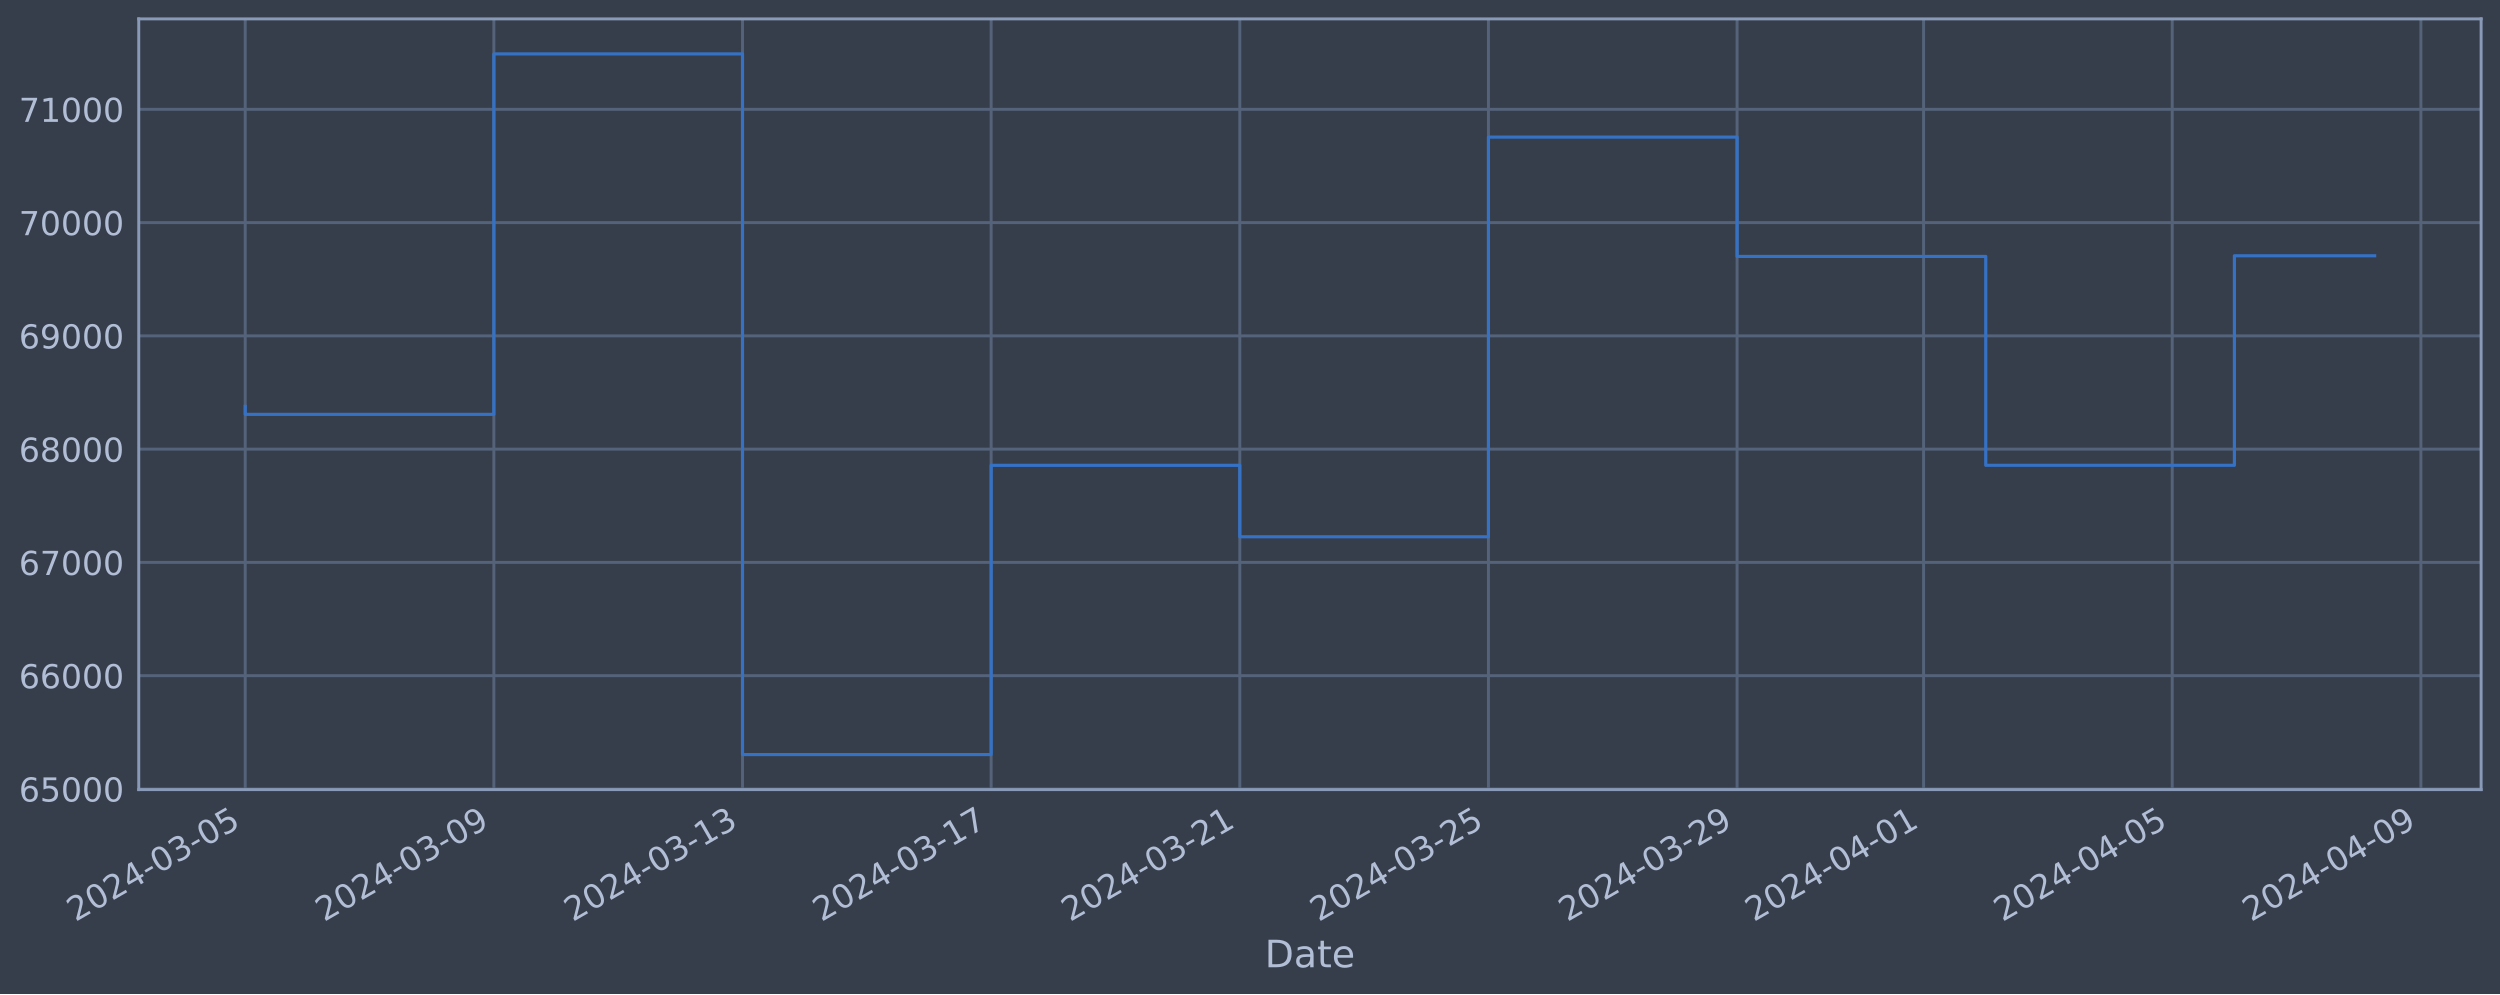
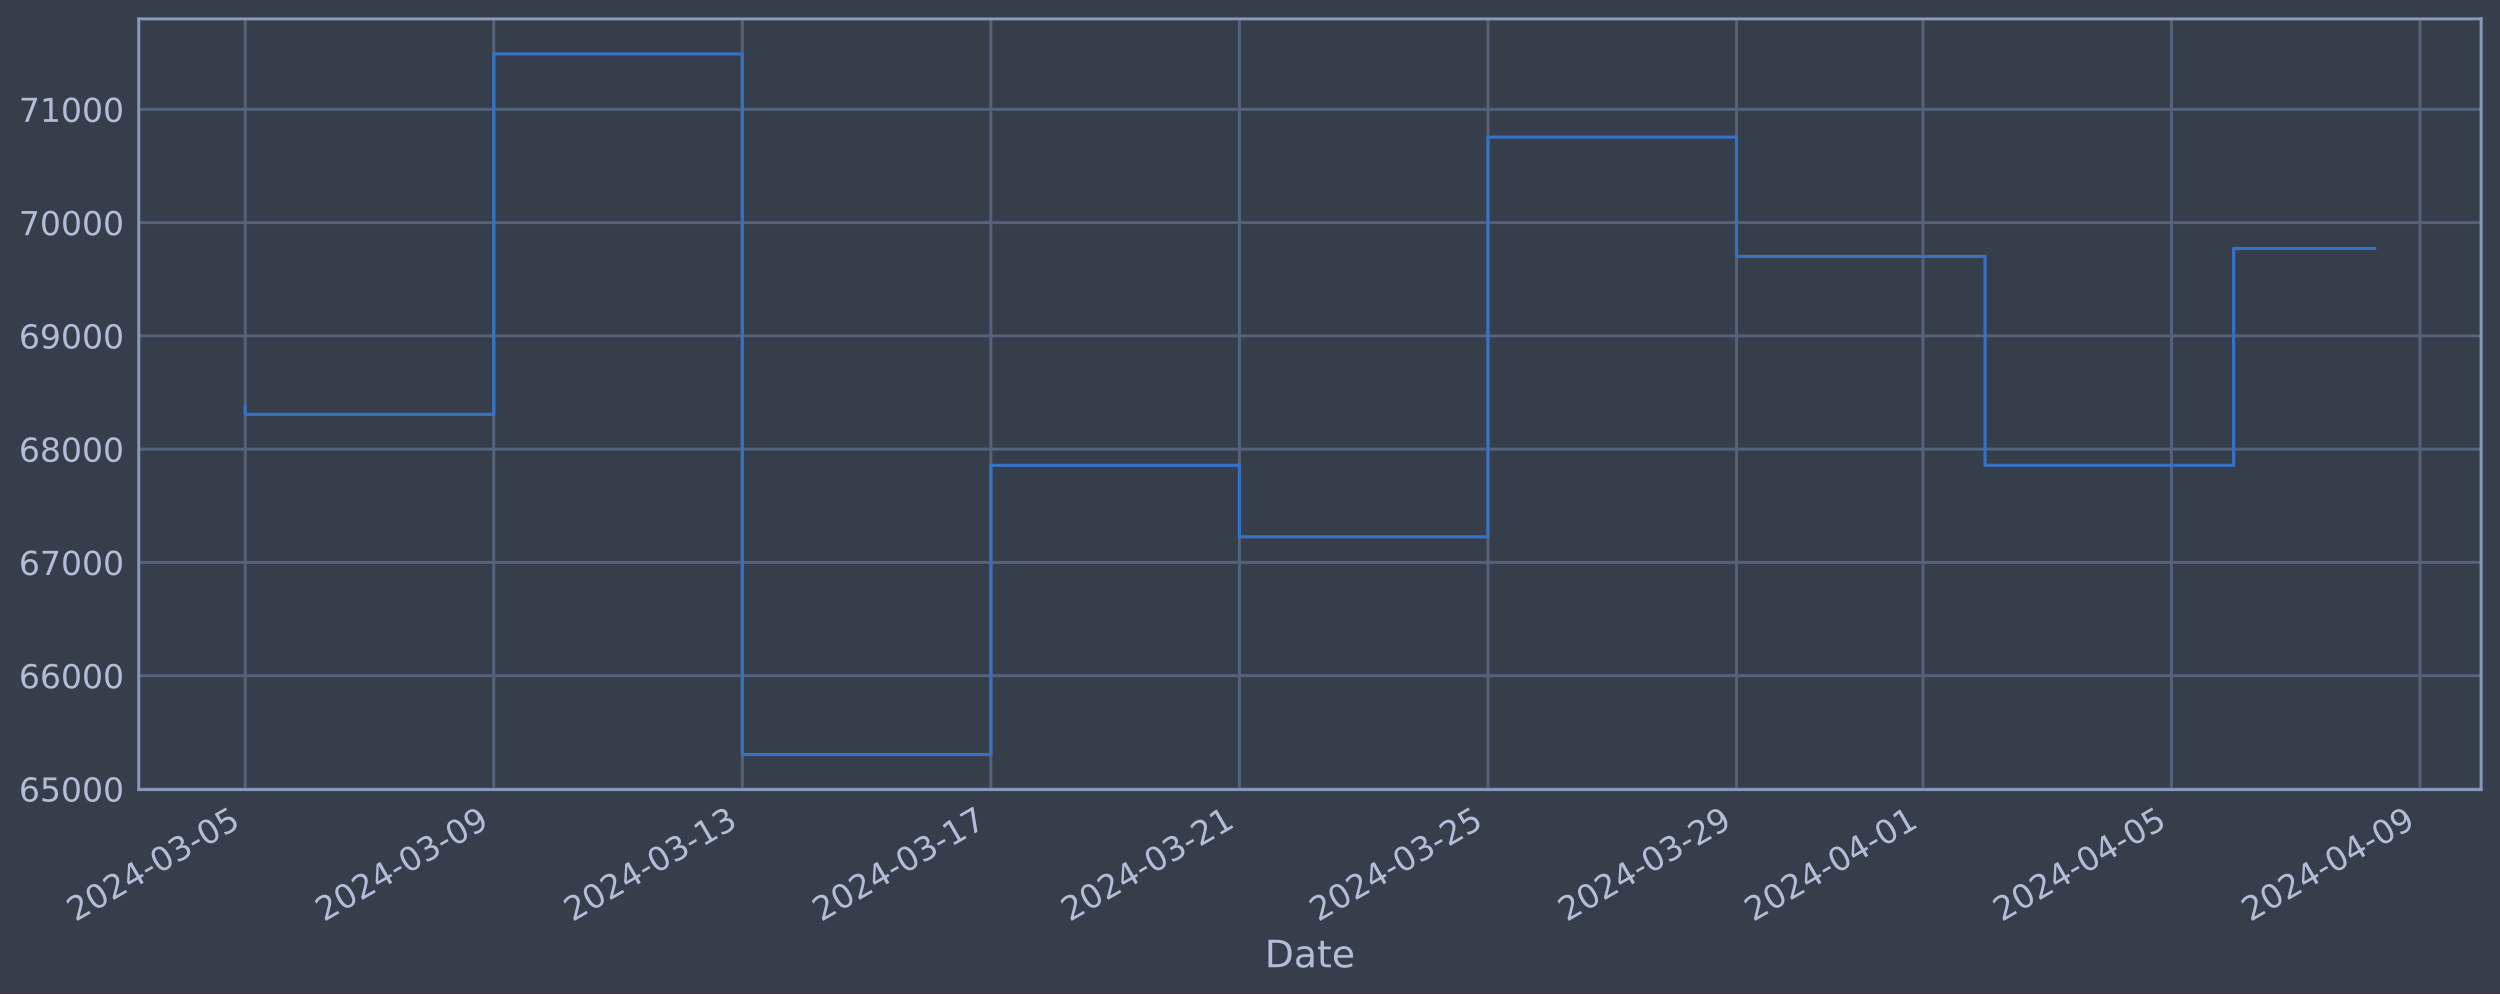
<svg xmlns="http://www.w3.org/2000/svg" xmlns:xlink="http://www.w3.org/1999/xlink" width="952.884pt" height="378.87pt" viewBox="0 0 952.884 378.87" version="1.1">
  <defs>
    <style type="text/css">*{stroke-linejoin: round; stroke-linecap: butt}</style>
  </defs>
  <g id="figure_1">
    <g id="patch_1">
      <path d="M 0 378.87  L 952.884 378.87  L 952.884 0  L 0 0  z " style="fill: #373e4b" />
    </g>
    <g id="axes_1">
      <g id="patch_2">
        <path d="M 52.884 300.96  L 945.684 300.96  L 945.684 7.2  L 52.884 7.2  z " style="fill: #373e4b" />
      </g>
      <g id="matplotlib.axis_1">
        <g id="xtick_1">
          <g id="line2d_1">
-             <path d="M 93.466 300.96  L 93.466 7.2  " clip-path="url(#pde9c66706d)" style="fill: none; stroke: #546379; stroke-width: 1.12; stroke-linecap: square" />
+             <path d="M 93.466 300.96  L 93.466 7.2  " clip-path="url(#peee7de2573)" style="fill: none; stroke: #546379; stroke-width: 1.12; stroke-linecap: square" />
          </g>
          <g id="line2d_2" />
          <g id="text_1">
            <g style="fill: #b1bed6" transform="translate(28.74006 351.4642) rotate(-30) scale(0.126 -0.126)">
              <defs>
                <path id="DejaVuSans-32" d="M 1228 531  L 3431 531  L 3431 0  L 469 0  L 469 531  Q 828 903 1448 1529  Q 2069 2156 2228 2338  Q 2531 2678 2651 2914  Q 2772 3150 2772 3378  Q 2772 3750 2511 3984  Q 2250 4219 1831 4219  Q 1534 4219 1204 4116  Q 875 4013 500 3803  L 500 4441  Q 881 4594 1212 4672  Q 1544 4750 1819 4750  Q 2544 4750 2975 4387  Q 3406 4025 3406 3419  Q 3406 3131 3298 2873  Q 3191 2616 2906 2266  Q 2828 2175 2409 1742  Q 1991 1309 1228 531  z " transform="scale(0.015625)" />
                <path id="DejaVuSans-30" d="M 2034 4250  Q 1547 4250 1301 3770  Q 1056 3291 1056 2328  Q 1056 1369 1301 889  Q 1547 409 2034 409  Q 2525 409 2770 889  Q 3016 1369 3016 2328  Q 3016 3291 2770 3770  Q 2525 4250 2034 4250  z M 2034 4750  Q 2819 4750 3233 4129  Q 3647 3509 3647 2328  Q 3647 1150 3233 529  Q 2819 -91 2034 -91  Q 1250 -91 836 529  Q 422 1150 422 2328  Q 422 3509 836 4129  Q 1250 4750 2034 4750  z " transform="scale(0.015625)" />
                <path id="DejaVuSans-34" d="M 2419 4116  L 825 1625  L 2419 1625  L 2419 4116  z M 2253 4666  L 3047 4666  L 3047 1625  L 3713 1625  L 3713 1100  L 3047 1100  L 3047 0  L 2419 0  L 2419 1100  L 313 1100  L 313 1709  L 2253 4666  z " transform="scale(0.015625)" />
                <path id="DejaVuSans-2d" d="M 313 2009  L 1997 2009  L 1997 1497  L 313 1497  L 313 2009  z " transform="scale(0.015625)" />
                <path id="DejaVuSans-33" d="M 2597 2516  Q 3050 2419 3304 2112  Q 3559 1806 3559 1356  Q 3559 666 3084 287  Q 2609 -91 1734 -91  Q 1441 -91 1130 -33  Q 819 25 488 141  L 488 750  Q 750 597 1062 519  Q 1375 441 1716 441  Q 2309 441 2620 675  Q 2931 909 2931 1356  Q 2931 1769 2642 2001  Q 2353 2234 1838 2234  L 1294 2234  L 1294 2753  L 1863 2753  Q 2328 2753 2575 2939  Q 2822 3125 2822 3475  Q 2822 3834 2567 4026  Q 2313 4219 1838 4219  Q 1578 4219 1281 4162  Q 984 4106 628 3988  L 628 4550  Q 988 4650 1302 4700  Q 1616 4750 1894 4750  Q 2613 4750 3031 4423  Q 3450 4097 3450 3541  Q 3450 3153 3228 2886  Q 3006 2619 2597 2516  z " transform="scale(0.015625)" />
                <path id="DejaVuSans-35" d="M 691 4666  L 3169 4666  L 3169 4134  L 1269 4134  L 1269 2991  Q 1406 3038 1543 3061  Q 1681 3084 1819 3084  Q 2600 3084 3056 2656  Q 3513 2228 3513 1497  Q 3513 744 3044 326  Q 2575 -91 1722 -91  Q 1428 -91 1123 -41  Q 819 9 494 109  L 494 744  Q 775 591 1075 516  Q 1375 441 1709 441  Q 2250 441 2565 725  Q 2881 1009 2881 1497  Q 2881 1984 2565 2268  Q 2250 2553 1709 2553  Q 1456 2553 1204 2497  Q 953 2441 691 2322  L 691 4666  z " transform="scale(0.015625)" />
              </defs>
              <use xlink:href="#DejaVuSans-32" />
              <use xlink:href="#DejaVuSans-30" x="63.623" />
              <use xlink:href="#DejaVuSans-32" x="127.246" />
              <use xlink:href="#DejaVuSans-34" x="190.869" />
              <use xlink:href="#DejaVuSans-2d" x="254.492" />
              <use xlink:href="#DejaVuSans-30" x="290.576" />
              <use xlink:href="#DejaVuSans-33" x="354.199" />
              <use xlink:href="#DejaVuSans-2d" x="417.822" />
              <use xlink:href="#DejaVuSans-30" x="453.906" />
              <use xlink:href="#DejaVuSans-35" x="517.529" />
            </g>
          </g>
        </g>
        <g id="xtick_2">
          <g id="line2d_3">
-             <path d="M 188.238 300.96  L 188.238 7.2  " clip-path="url(#pde9c66706d)" style="fill: none; stroke: #546379; stroke-width: 1.12; stroke-linecap: square" />
+             <path d="M 188.202 300.96  L 188.202 7.2  " clip-path="url(#peee7de2573)" style="fill: none; stroke: #546379; stroke-width: 1.12; stroke-linecap: square" />
          </g>
          <g id="line2d_4" />
          <g id="text_2">
-             <g style="fill: #b1bed6" transform="translate(123.5124 351.4642) rotate(-30) scale(0.126 -0.126)">
+             <g style="fill: #b1bed6" transform="translate(123.4768 351.4642) rotate(-30) scale(0.126 -0.126)">
              <defs>
                <path id="DejaVuSans-39" d="M 703 97  L 703 672  Q 941 559 1184 500  Q 1428 441 1663 441  Q 2288 441 2617 861  Q 2947 1281 2994 2138  Q 2813 1869 2534 1725  Q 2256 1581 1919 1581  Q 1219 1581 811 2004  Q 403 2428 403 3163  Q 403 3881 828 4315  Q 1253 4750 1959 4750  Q 2769 4750 3195 4129  Q 3622 3509 3622 2328  Q 3622 1225 3098 567  Q 2575 -91 1691 -91  Q 1453 -91 1209 -44  Q 966 3 703 97  z M 1959 2075  Q 2384 2075 2632 2365  Q 2881 2656 2881 3163  Q 2881 3666 2632 3958  Q 2384 4250 1959 4250  Q 1534 4250 1286 3958  Q 1038 3666 1038 3163  Q 1038 2656 1286 2365  Q 1534 2075 1959 2075  z " transform="scale(0.015625)" />
              </defs>
              <use xlink:href="#DejaVuSans-32" />
              <use xlink:href="#DejaVuSans-30" x="63.623" />
              <use xlink:href="#DejaVuSans-32" x="127.246" />
              <use xlink:href="#DejaVuSans-34" x="190.869" />
              <use xlink:href="#DejaVuSans-2d" x="254.492" />
              <use xlink:href="#DejaVuSans-30" x="290.576" />
              <use xlink:href="#DejaVuSans-33" x="354.199" />
              <use xlink:href="#DejaVuSans-2d" x="417.822" />
              <use xlink:href="#DejaVuSans-30" x="453.906" />
              <use xlink:href="#DejaVuSans-39" x="517.529" />
            </g>
          </g>
        </g>
        <g id="xtick_3">
          <g id="line2d_5">
-             <path d="M 283.01 300.96  L 283.01 7.2  " clip-path="url(#pde9c66706d)" style="fill: none; stroke: #546379; stroke-width: 1.12; stroke-linecap: square" />
+             <path d="M 282.939 300.96  L 282.939 7.2  " clip-path="url(#peee7de2573)" style="fill: none; stroke: #546379; stroke-width: 1.12; stroke-linecap: square" />
          </g>
          <g id="line2d_6" />
          <g id="text_3">
-             <g style="fill: #b1bed6" transform="translate(218.2848 351.4642) rotate(-30) scale(0.126 -0.126)">
+             <g style="fill: #b1bed6" transform="translate(218.2135 351.4642) rotate(-30) scale(0.126 -0.126)">
              <defs>
                <path id="DejaVuSans-31" d="M 794 531  L 1825 531  L 1825 4091  L 703 3866  L 703 4441  L 1819 4666  L 2450 4666  L 2450 531  L 3481 531  L 3481 0  L 794 0  L 794 531  z " transform="scale(0.015625)" />
              </defs>
              <use xlink:href="#DejaVuSans-32" />
              <use xlink:href="#DejaVuSans-30" x="63.623" />
              <use xlink:href="#DejaVuSans-32" x="127.246" />
              <use xlink:href="#DejaVuSans-34" x="190.869" />
              <use xlink:href="#DejaVuSans-2d" x="254.492" />
              <use xlink:href="#DejaVuSans-30" x="290.576" />
              <use xlink:href="#DejaVuSans-33" x="354.199" />
              <use xlink:href="#DejaVuSans-2d" x="417.822" />
              <use xlink:href="#DejaVuSans-31" x="453.906" />
              <use xlink:href="#DejaVuSans-33" x="517.529" />
            </g>
          </g>
        </g>
        <g id="xtick_4">
          <g id="line2d_7">
-             <path d="M 377.783 300.96  L 377.783 7.2  " clip-path="url(#pde9c66706d)" style="fill: none; stroke: #546379; stroke-width: 1.12; stroke-linecap: square" />
+             <path d="M 377.676 300.96  L 377.676 7.2  " clip-path="url(#peee7de2573)" style="fill: none; stroke: #546379; stroke-width: 1.12; stroke-linecap: square" />
          </g>
          <g id="line2d_8" />
          <g id="text_4">
-             <g style="fill: #b1bed6" transform="translate(313.0572 351.4642) rotate(-30) scale(0.126 -0.126)">
+             <g style="fill: #b1bed6" transform="translate(312.9501 351.4642) rotate(-30) scale(0.126 -0.126)">
              <defs>
                <path id="DejaVuSans-37" d="M 525 4666  L 3525 4666  L 3525 4397  L 1831 0  L 1172 0  L 2766 4134  L 525 4134  L 525 4666  z " transform="scale(0.015625)" />
              </defs>
              <use xlink:href="#DejaVuSans-32" />
              <use xlink:href="#DejaVuSans-30" x="63.623" />
              <use xlink:href="#DejaVuSans-32" x="127.246" />
              <use xlink:href="#DejaVuSans-34" x="190.869" />
              <use xlink:href="#DejaVuSans-2d" x="254.492" />
              <use xlink:href="#DejaVuSans-30" x="290.576" />
              <use xlink:href="#DejaVuSans-33" x="354.199" />
              <use xlink:href="#DejaVuSans-2d" x="417.822" />
              <use xlink:href="#DejaVuSans-31" x="453.906" />
              <use xlink:href="#DejaVuSans-37" x="517.529" />
            </g>
          </g>
        </g>
        <g id="xtick_5">
          <g id="line2d_9">
-             <path d="M 472.555 300.96  L 472.555 7.2  " clip-path="url(#pde9c66706d)" style="fill: none; stroke: #546379; stroke-width: 1.12; stroke-linecap: square" />
+             <path d="M 472.412 300.96  L 472.412 7.2  " clip-path="url(#peee7de2573)" style="fill: none; stroke: #546379; stroke-width: 1.12; stroke-linecap: square" />
          </g>
          <g id="line2d_10" />
          <g id="text_5">
-             <g style="fill: #b1bed6" transform="translate(407.8296 351.4642) rotate(-30) scale(0.126 -0.126)">
+             <g style="fill: #b1bed6" transform="translate(407.6868 351.4642) rotate(-30) scale(0.126 -0.126)">
              <use xlink:href="#DejaVuSans-32" />
              <use xlink:href="#DejaVuSans-30" x="63.623" />
              <use xlink:href="#DejaVuSans-32" x="127.246" />
              <use xlink:href="#DejaVuSans-34" x="190.869" />
              <use xlink:href="#DejaVuSans-2d" x="254.492" />
              <use xlink:href="#DejaVuSans-30" x="290.576" />
              <use xlink:href="#DejaVuSans-33" x="354.199" />
              <use xlink:href="#DejaVuSans-2d" x="417.822" />
              <use xlink:href="#DejaVuSans-32" x="453.906" />
              <use xlink:href="#DejaVuSans-31" x="517.529" />
            </g>
          </g>
        </g>
        <g id="xtick_6">
          <g id="line2d_11">
-             <path d="M 567.327 300.96  L 567.327 7.2  " clip-path="url(#pde9c66706d)" style="fill: none; stroke: #546379; stroke-width: 1.12; stroke-linecap: square" />
+             <path d="M 567.149 300.96  L 567.149 7.2  " clip-path="url(#peee7de2573)" style="fill: none; stroke: #546379; stroke-width: 1.12; stroke-linecap: square" />
          </g>
          <g id="line2d_12" />
          <g id="text_6">
-             <g style="fill: #b1bed6" transform="translate(502.602 351.4642) rotate(-30) scale(0.126 -0.126)">
+             <g style="fill: #b1bed6" transform="translate(502.4235 351.4642) rotate(-30) scale(0.126 -0.126)">
              <use xlink:href="#DejaVuSans-32" />
              <use xlink:href="#DejaVuSans-30" x="63.623" />
              <use xlink:href="#DejaVuSans-32" x="127.246" />
              <use xlink:href="#DejaVuSans-34" x="190.869" />
              <use xlink:href="#DejaVuSans-2d" x="254.492" />
              <use xlink:href="#DejaVuSans-30" x="290.576" />
              <use xlink:href="#DejaVuSans-33" x="354.199" />
              <use xlink:href="#DejaVuSans-2d" x="417.822" />
              <use xlink:href="#DejaVuSans-32" x="453.906" />
              <use xlink:href="#DejaVuSans-35" x="517.529" />
            </g>
          </g>
        </g>
        <g id="xtick_7">
          <g id="line2d_13">
-             <path d="M 662.1 300.96  L 662.1 7.2  " clip-path="url(#pde9c66706d)" style="fill: none; stroke: #546379; stroke-width: 1.12; stroke-linecap: square" />
+             <path d="M 661.886 300.96  L 661.886 7.2  " clip-path="url(#peee7de2573)" style="fill: none; stroke: #546379; stroke-width: 1.12; stroke-linecap: square" />
          </g>
          <g id="line2d_14" />
          <g id="text_7">
-             <g style="fill: #b1bed6" transform="translate(597.3744 351.4642) rotate(-30) scale(0.126 -0.126)">
+             <g style="fill: #b1bed6" transform="translate(597.1602 351.4642) rotate(-30) scale(0.126 -0.126)">
              <use xlink:href="#DejaVuSans-32" />
              <use xlink:href="#DejaVuSans-30" x="63.623" />
              <use xlink:href="#DejaVuSans-32" x="127.246" />
              <use xlink:href="#DejaVuSans-34" x="190.869" />
              <use xlink:href="#DejaVuSans-2d" x="254.492" />
              <use xlink:href="#DejaVuSans-30" x="290.576" />
              <use xlink:href="#DejaVuSans-33" x="354.199" />
              <use xlink:href="#DejaVuSans-2d" x="417.822" />
              <use xlink:href="#DejaVuSans-32" x="453.906" />
              <use xlink:href="#DejaVuSans-39" x="517.529" />
            </g>
          </g>
        </g>
        <g id="xtick_8">
          <g id="line2d_15">
-             <path d="M 733.179 300.96  L 733.179 7.2  " clip-path="url(#pde9c66706d)" style="fill: none; stroke: #546379; stroke-width: 1.12; stroke-linecap: square" />
+             <path d="M 732.938 300.96  L 732.938 7.2  " clip-path="url(#peee7de2573)" style="fill: none; stroke: #546379; stroke-width: 1.12; stroke-linecap: square" />
          </g>
          <g id="line2d_16" />
          <g id="text_8">
-             <g style="fill: #b1bed6" transform="translate(668.4537 351.4642) rotate(-30) scale(0.126 -0.126)">
+             <g style="fill: #b1bed6" transform="translate(668.2128 351.4642) rotate(-30) scale(0.126 -0.126)">
              <use xlink:href="#DejaVuSans-32" />
              <use xlink:href="#DejaVuSans-30" x="63.623" />
              <use xlink:href="#DejaVuSans-32" x="127.246" />
              <use xlink:href="#DejaVuSans-34" x="190.869" />
              <use xlink:href="#DejaVuSans-2d" x="254.492" />
              <use xlink:href="#DejaVuSans-30" x="290.576" />
              <use xlink:href="#DejaVuSans-34" x="354.199" />
              <use xlink:href="#DejaVuSans-2d" x="417.822" />
              <use xlink:href="#DejaVuSans-30" x="453.906" />
              <use xlink:href="#DejaVuSans-31" x="517.529" />
            </g>
          </g>
        </g>
        <g id="xtick_9">
          <g id="line2d_17">
-             <path d="M 827.952 300.96  L 827.952 7.2  " clip-path="url(#pde9c66706d)" style="fill: none; stroke: #546379; stroke-width: 1.12; stroke-linecap: square" />
+             <path d="M 827.675 300.96  L 827.675 7.2  " clip-path="url(#peee7de2573)" style="fill: none; stroke: #546379; stroke-width: 1.12; stroke-linecap: square" />
          </g>
          <g id="line2d_18" />
          <g id="text_9">
-             <g style="fill: #b1bed6" transform="translate(763.2261 351.4642) rotate(-30) scale(0.126 -0.126)">
+             <g style="fill: #b1bed6" transform="translate(762.9495 351.4642) rotate(-30) scale(0.126 -0.126)">
              <use xlink:href="#DejaVuSans-32" />
              <use xlink:href="#DejaVuSans-30" x="63.623" />
              <use xlink:href="#DejaVuSans-32" x="127.246" />
              <use xlink:href="#DejaVuSans-34" x="190.869" />
              <use xlink:href="#DejaVuSans-2d" x="254.492" />
              <use xlink:href="#DejaVuSans-30" x="290.576" />
              <use xlink:href="#DejaVuSans-34" x="354.199" />
              <use xlink:href="#DejaVuSans-2d" x="417.822" />
              <use xlink:href="#DejaVuSans-30" x="453.906" />
              <use xlink:href="#DejaVuSans-35" x="517.529" />
            </g>
          </g>
        </g>
        <g id="xtick_10">
          <g id="line2d_19">
-             <path d="M 922.724 300.96  L 922.724 7.2  " clip-path="url(#pde9c66706d)" style="fill: none; stroke: #546379; stroke-width: 1.12; stroke-linecap: square" />
+             <path d="M 922.412 300.96  L 922.412 7.2  " clip-path="url(#peee7de2573)" style="fill: none; stroke: #546379; stroke-width: 1.12; stroke-linecap: square" />
          </g>
          <g id="line2d_20" />
          <g id="text_10">
-             <g style="fill: #b1bed6" transform="translate(857.9984 351.4642) rotate(-30) scale(0.126 -0.126)">
+             <g style="fill: #b1bed6" transform="translate(857.6862 351.4642) rotate(-30) scale(0.126 -0.126)">
              <use xlink:href="#DejaVuSans-32" />
              <use xlink:href="#DejaVuSans-30" x="63.623" />
              <use xlink:href="#DejaVuSans-32" x="127.246" />
              <use xlink:href="#DejaVuSans-34" x="190.869" />
              <use xlink:href="#DejaVuSans-2d" x="254.492" />
              <use xlink:href="#DejaVuSans-30" x="290.576" />
              <use xlink:href="#DejaVuSans-34" x="354.199" />
              <use xlink:href="#DejaVuSans-2d" x="417.822" />
              <use xlink:href="#DejaVuSans-30" x="453.906" />
              <use xlink:href="#DejaVuSans-39" x="517.529" />
            </g>
          </g>
        </g>
        <g id="text_11">
          <g style="fill: #b1bed6" transform="translate(482.0746 368.6753) scale(0.144 -0.144)">
            <defs>
              <path id="DejaVuSans-44" d="M 1259 4147  L 1259 519  L 2022 519  Q 2988 519 3436 956  Q 3884 1394 3884 2338  Q 3884 3275 3436 3711  Q 2988 4147 2022 4147  L 1259 4147  z M 628 4666  L 1925 4666  Q 3281 4666 3915 4102  Q 4550 3538 4550 2338  Q 4550 1131 3912 565  Q 3275 0 1925 0  L 628 0  L 628 4666  z " transform="scale(0.015625)" />
              <path id="DejaVuSans-61" d="M 2194 1759  Q 1497 1759 1228 1600  Q 959 1441 959 1056  Q 959 750 1161 570  Q 1363 391 1709 391  Q 2188 391 2477 730  Q 2766 1069 2766 1631  L 2766 1759  L 2194 1759  z M 3341 1997  L 3341 0  L 2766 0  L 2766 531  Q 2569 213 2275 61  Q 1981 -91 1556 -91  Q 1019 -91 701 211  Q 384 513 384 1019  Q 384 1609 779 1909  Q 1175 2209 1959 2209  L 2766 2209  L 2766 2266  Q 2766 2663 2505 2880  Q 2244 3097 1772 3097  Q 1472 3097 1187 3025  Q 903 2953 641 2809  L 641 3341  Q 956 3463 1253 3523  Q 1550 3584 1831 3584  Q 2591 3584 2966 3190  Q 3341 2797 3341 1997  z " transform="scale(0.015625)" />
              <path id="DejaVuSans-74" d="M 1172 4494  L 1172 3500  L 2356 3500  L 2356 3053  L 1172 3053  L 1172 1153  Q 1172 725 1289 603  Q 1406 481 1766 481  L 2356 481  L 2356 0  L 1766 0  Q 1100 0 847 248  Q 594 497 594 1153  L 594 3053  L 172 3053  L 172 3500  L 594 3500  L 594 4494  L 1172 4494  z " transform="scale(0.015625)" />
              <path id="DejaVuSans-65" d="M 3597 1894  L 3597 1613  L 953 1613  Q 991 1019 1311 708  Q 1631 397 2203 397  Q 2534 397 2845 478  Q 3156 559 3463 722  L 3463 178  Q 3153 47 2828 -22  Q 2503 -91 2169 -91  Q 1331 -91 842 396  Q 353 884 353 1716  Q 353 2575 817 3079  Q 1281 3584 2069 3584  Q 2775 3584 3186 3129  Q 3597 2675 3597 1894  z M 3022 2063  Q 3016 2534 2758 2815  Q 2500 3097 2075 3097  Q 1594 3097 1305 2825  Q 1016 2553 972 2059  L 3022 2063  z " transform="scale(0.015625)" />
            </defs>
            <use xlink:href="#DejaVuSans-44" />
            <use xlink:href="#DejaVuSans-61" x="77.002" />
            <use xlink:href="#DejaVuSans-74" x="138.281" />
            <use xlink:href="#DejaVuSans-65" x="177.49" />
          </g>
        </g>
      </g>
      <g id="matplotlib.axis_2">
        <g id="ytick_1">
          <g id="line2d_21">
-             <path d="M 52.884 300.718  L 945.684 300.718  " clip-path="url(#pde9c66706d)" style="fill: none; stroke: #546379; stroke-width: 1.12; stroke-linecap: square" />
+             <path d="M 52.884 300.718  L 945.684 300.718  " clip-path="url(#peee7de2573)" style="fill: none; stroke: #546379; stroke-width: 1.12; stroke-linecap: square" />
          </g>
          <g id="line2d_22" />
          <g id="text_12">
            <g style="fill: #b1bed6" transform="translate(7.2 305.5049) scale(0.126 -0.126)">
              <defs>
                <path id="DejaVuSans-36" d="M 2113 2584  Q 1688 2584 1439 2293  Q 1191 2003 1191 1497  Q 1191 994 1439 701  Q 1688 409 2113 409  Q 2538 409 2786 701  Q 3034 994 3034 1497  Q 3034 2003 2786 2293  Q 2538 2584 2113 2584  z M 3366 4563  L 3366 3988  Q 3128 4100 2886 4159  Q 2644 4219 2406 4219  Q 1781 4219 1451 3797  Q 1122 3375 1075 2522  Q 1259 2794 1537 2939  Q 1816 3084 2150 3084  Q 2853 3084 3261 2657  Q 3669 2231 3669 1497  Q 3669 778 3244 343  Q 2819 -91 2113 -91  Q 1303 -91 875 529  Q 447 1150 447 2328  Q 447 3434 972 4092  Q 1497 4750 2381 4750  Q 2619 4750 2861 4703  Q 3103 4656 3366 4563  z " transform="scale(0.015625)" />
              </defs>
              <use xlink:href="#DejaVuSans-36" />
              <use xlink:href="#DejaVuSans-35" x="63.623" />
              <use xlink:href="#DejaVuSans-30" x="127.246" />
              <use xlink:href="#DejaVuSans-30" x="190.869" />
              <use xlink:href="#DejaVuSans-30" x="254.492" />
            </g>
          </g>
        </g>
        <g id="ytick_2">
          <g id="line2d_23">
-             <path d="M 52.884 257.544  L 945.684 257.544  " clip-path="url(#pde9c66706d)" style="fill: none; stroke: #546379; stroke-width: 1.12; stroke-linecap: square" />
+             <path d="M 52.884 257.544  L 945.684 257.544  " clip-path="url(#peee7de2573)" style="fill: none; stroke: #546379; stroke-width: 1.12; stroke-linecap: square" />
          </g>
          <g id="line2d_24" />
          <g id="text_13">
            <g style="fill: #b1bed6" transform="translate(7.2 262.331) scale(0.126 -0.126)">
              <use xlink:href="#DejaVuSans-36" />
              <use xlink:href="#DejaVuSans-36" x="63.623" />
              <use xlink:href="#DejaVuSans-30" x="127.246" />
              <use xlink:href="#DejaVuSans-30" x="190.869" />
              <use xlink:href="#DejaVuSans-30" x="254.492" />
            </g>
          </g>
        </g>
        <g id="ytick_3">
          <g id="line2d_25">
-             <path d="M 52.884 214.37  L 945.684 214.37  " clip-path="url(#pde9c66706d)" style="fill: none; stroke: #546379; stroke-width: 1.12; stroke-linecap: square" />
+             <path d="M 52.884 214.37  L 945.684 214.37  " clip-path="url(#peee7de2573)" style="fill: none; stroke: #546379; stroke-width: 1.12; stroke-linecap: square" />
          </g>
          <g id="line2d_26" />
          <g id="text_14">
            <g style="fill: #b1bed6" transform="translate(7.2 219.157) scale(0.126 -0.126)">
              <use xlink:href="#DejaVuSans-36" />
              <use xlink:href="#DejaVuSans-37" x="63.623" />
              <use xlink:href="#DejaVuSans-30" x="127.246" />
              <use xlink:href="#DejaVuSans-30" x="190.869" />
              <use xlink:href="#DejaVuSans-30" x="254.492" />
            </g>
          </g>
        </g>
        <g id="ytick_4">
          <g id="line2d_27">
-             <path d="M 52.884 171.196  L 945.684 171.196  " clip-path="url(#pde9c66706d)" style="fill: none; stroke: #546379; stroke-width: 1.12; stroke-linecap: square" />
+             <path d="M 52.884 171.196  L 945.684 171.196  " clip-path="url(#peee7de2573)" style="fill: none; stroke: #546379; stroke-width: 1.12; stroke-linecap: square" />
          </g>
          <g id="line2d_28" />
          <g id="text_15">
            <g style="fill: #b1bed6" transform="translate(7.2 175.9831) scale(0.126 -0.126)">
              <defs>
                <path id="DejaVuSans-38" d="M 2034 2216  Q 1584 2216 1326 1975  Q 1069 1734 1069 1313  Q 1069 891 1326 650  Q 1584 409 2034 409  Q 2484 409 2743 651  Q 3003 894 3003 1313  Q 3003 1734 2745 1975  Q 2488 2216 2034 2216  z M 1403 2484  Q 997 2584 770 2862  Q 544 3141 544 3541  Q 544 4100 942 4425  Q 1341 4750 2034 4750  Q 2731 4750 3128 4425  Q 3525 4100 3525 3541  Q 3525 3141 3298 2862  Q 3072 2584 2669 2484  Q 3125 2378 3379 2068  Q 3634 1759 3634 1313  Q 3634 634 3220 271  Q 2806 -91 2034 -91  Q 1263 -91 848 271  Q 434 634 434 1313  Q 434 1759 690 2068  Q 947 2378 1403 2484  z M 1172 3481  Q 1172 3119 1398 2916  Q 1625 2713 2034 2713  Q 2441 2713 2670 2916  Q 2900 3119 2900 3481  Q 2900 3844 2670 4047  Q 2441 4250 2034 4250  Q 1625 4250 1398 4047  Q 1172 3844 1172 3481  z " transform="scale(0.015625)" />
              </defs>
              <use xlink:href="#DejaVuSans-36" />
              <use xlink:href="#DejaVuSans-38" x="63.623" />
              <use xlink:href="#DejaVuSans-30" x="127.246" />
              <use xlink:href="#DejaVuSans-30" x="190.869" />
              <use xlink:href="#DejaVuSans-30" x="254.492" />
            </g>
          </g>
        </g>
        <g id="ytick_5">
          <g id="line2d_29">
-             <path d="M 52.884 128.022  L 945.684 128.022  " clip-path="url(#pde9c66706d)" style="fill: none; stroke: #546379; stroke-width: 1.12; stroke-linecap: square" />
+             <path d="M 52.884 128.022  L 945.684 128.022  " clip-path="url(#peee7de2573)" style="fill: none; stroke: #546379; stroke-width: 1.12; stroke-linecap: square" />
          </g>
          <g id="line2d_30" />
          <g id="text_16">
            <g style="fill: #b1bed6" transform="translate(7.2 132.8092) scale(0.126 -0.126)">
              <use xlink:href="#DejaVuSans-36" />
              <use xlink:href="#DejaVuSans-39" x="63.623" />
              <use xlink:href="#DejaVuSans-30" x="127.246" />
              <use xlink:href="#DejaVuSans-30" x="190.869" />
              <use xlink:href="#DejaVuSans-30" x="254.492" />
            </g>
          </g>
        </g>
        <g id="ytick_6">
          <g id="line2d_31">
-             <path d="M 52.884 84.848  L 945.684 84.848  " clip-path="url(#pde9c66706d)" style="fill: none; stroke: #546379; stroke-width: 1.12; stroke-linecap: square" />
+             <path d="M 52.884 84.848  L 945.684 84.848  " clip-path="url(#peee7de2573)" style="fill: none; stroke: #546379; stroke-width: 1.12; stroke-linecap: square" />
          </g>
          <g id="line2d_32" />
          <g id="text_17">
            <g style="fill: #b1bed6" transform="translate(7.2 89.63523) scale(0.126 -0.126)">
              <use xlink:href="#DejaVuSans-37" />
              <use xlink:href="#DejaVuSans-30" x="63.623" />
              <use xlink:href="#DejaVuSans-30" x="127.246" />
              <use xlink:href="#DejaVuSans-30" x="190.869" />
              <use xlink:href="#DejaVuSans-30" x="254.492" />
            </g>
          </g>
        </g>
        <g id="ytick_7">
          <g id="line2d_33">
-             <path d="M 52.884 41.674  L 945.684 41.674  " clip-path="url(#pde9c66706d)" style="fill: none; stroke: #546379; stroke-width: 1.12; stroke-linecap: square" />
+             <path d="M 52.884 41.674  L 945.684 41.674  " clip-path="url(#peee7de2573)" style="fill: none; stroke: #546379; stroke-width: 1.12; stroke-linecap: square" />
          </g>
          <g id="line2d_34" />
          <g id="text_18">
            <g style="fill: #b1bed6" transform="translate(7.2 46.4613) scale(0.126 -0.126)">
              <use xlink:href="#DejaVuSans-37" />
              <use xlink:href="#DejaVuSans-31" x="63.623" />
              <use xlink:href="#DejaVuSans-30" x="127.246" />
              <use xlink:href="#DejaVuSans-30" x="190.869" />
              <use xlink:href="#DejaVuSans-30" x="254.492" />
            </g>
          </g>
        </g>
      </g>
      <g id="line2d_35">
-         <path d="M 93.466 154.891  L 93.466 157.946  L 188.238 157.946  L 188.238 20.553  L 283.01 20.553  L 283.01 287.607  L 377.783 287.607  L 377.783 177.362  L 472.555 177.362  L 472.555 204.598  L 567.327 204.598  L 567.327 52.265  L 662.1 52.265  L 662.1 97.744  L 756.872 97.744  L 756.872 177.352  L 851.645 177.352  L 851.645 97.49  L 905.102 97.49  " clip-path="url(#pde9c66706d)" style="fill: none; stroke: #3572c6; stroke-width: 1.2; stroke-linecap: square" />
+         <path d="M 93.466 154.891  L 93.466 157.946  L 188.202 157.946  L 188.202 20.553  L 282.939 20.553  L 282.939 287.607  L 377.676 287.607  L 377.676 177.362  L 472.412 177.362  L 472.412 204.598  L 567.149 204.598  L 567.149 52.265  L 661.886 52.265  L 661.886 97.744  L 756.622 97.744  L 756.622 177.352  L 851.359 177.352  L 851.359 94.72  L 905.102 94.72  " clip-path="url(#peee7de2573)" style="fill: none; stroke: #3572c6; stroke-width: 1.2; stroke-linecap: square" />
      </g>
      <g id="patch_3">
        <path d="M 52.884 300.96  L 52.884 7.2  " style="fill: none; stroke: #899ab8; stroke-width: 1.12; stroke-linejoin: miter; stroke-linecap: square" />
      </g>
      <g id="patch_4">
        <path d="M 945.684 300.96  L 945.684 7.2  " style="fill: none; stroke: #899ab8; stroke-width: 1.12; stroke-linejoin: miter; stroke-linecap: square" />
      </g>
      <g id="patch_5">
        <path d="M 52.884 300.96  L 945.684 300.96  " style="fill: none; stroke: #899ab8; stroke-width: 1.12; stroke-linejoin: miter; stroke-linecap: square" />
      </g>
      <g id="patch_6">
        <path d="M 52.884 7.2  L 945.684 7.2  " style="fill: none; stroke: #899ab8; stroke-width: 1.12; stroke-linejoin: miter; stroke-linecap: square" />
      </g>
    </g>
  </g>
  <defs>
-     <clipPath id="pde9c66706d">
+     <clipPath id="peee7de2573">
      <rect x="52.884" y="7.2" width="892.8" height="293.76" />
    </clipPath>
  </defs>
</svg>
